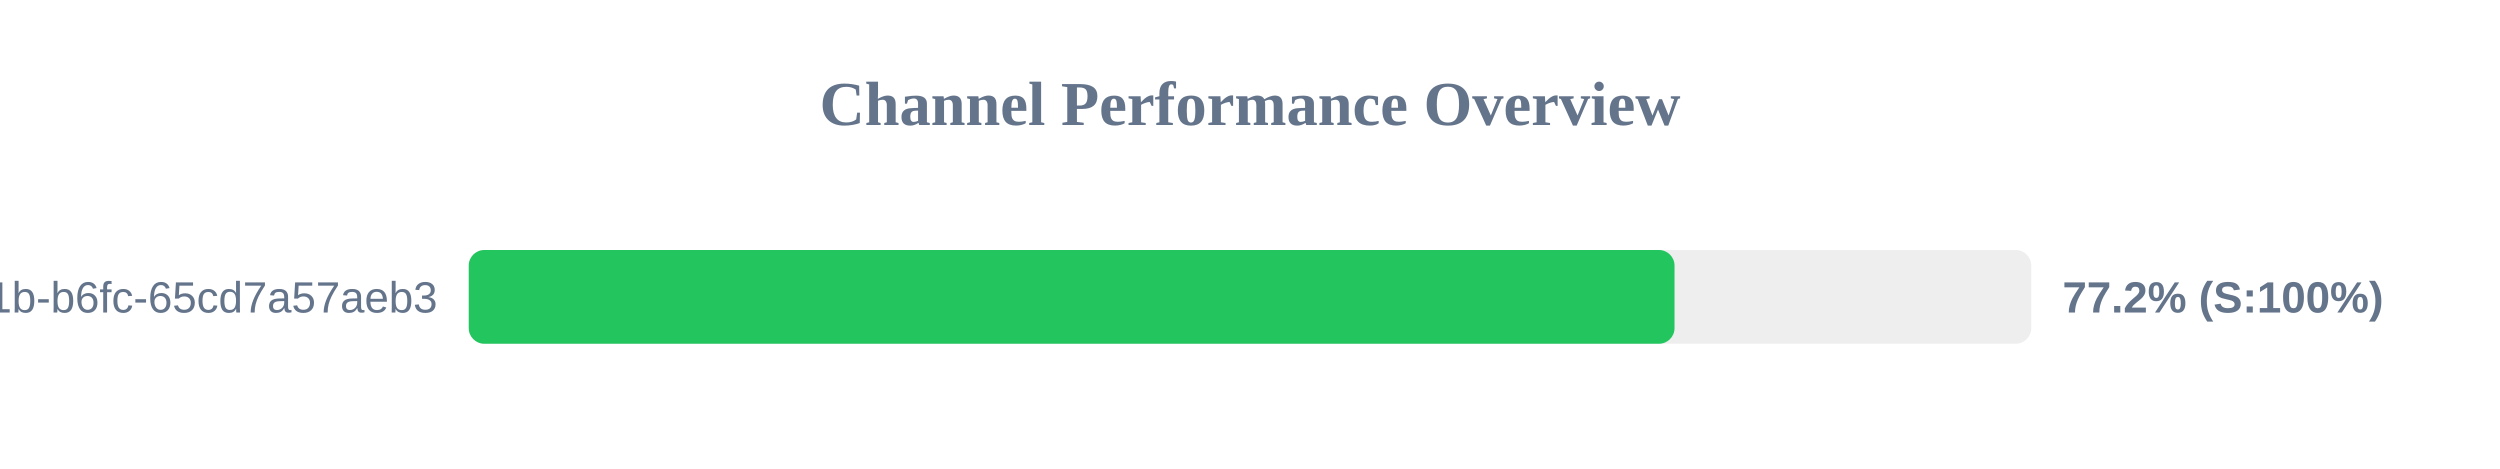
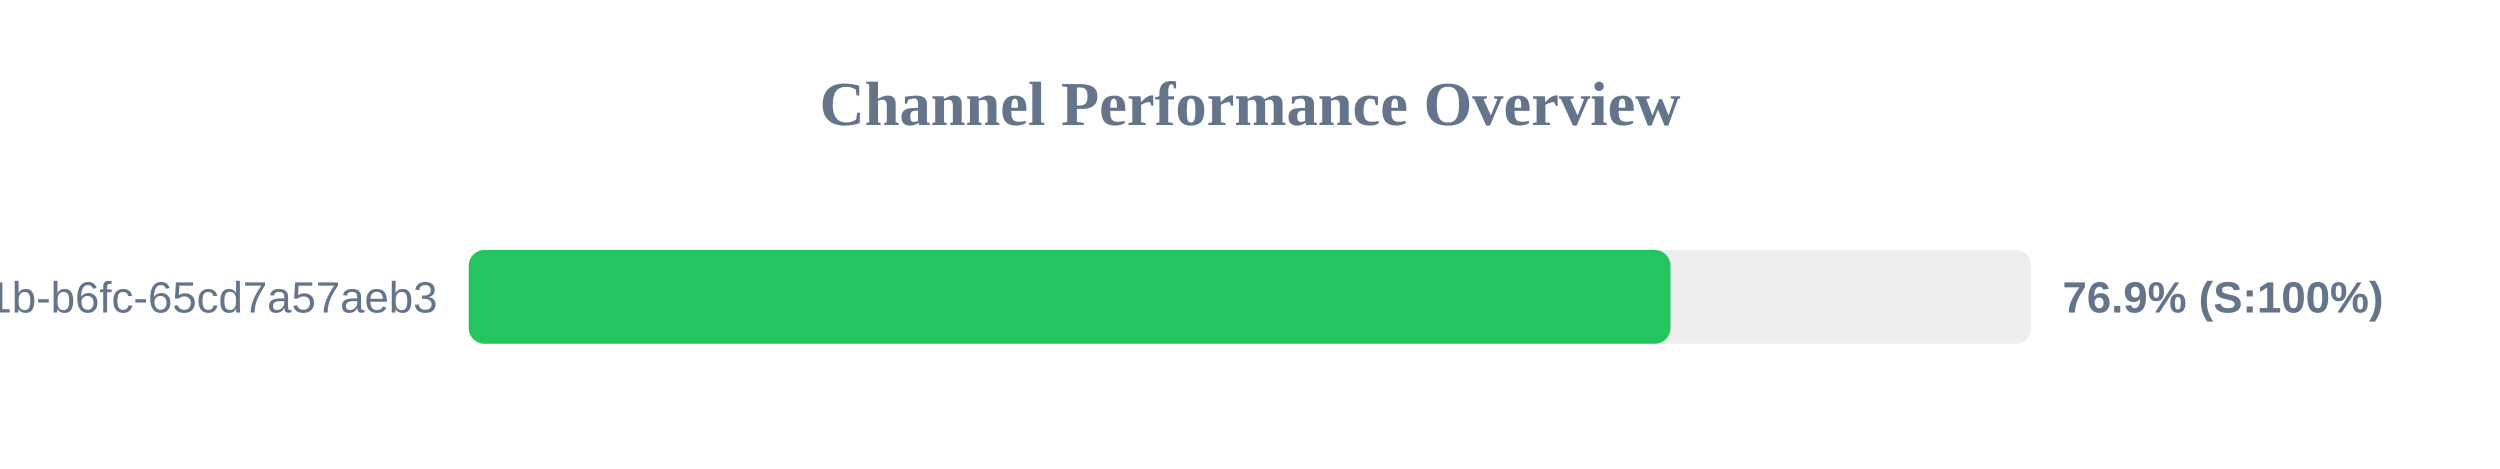
<svg xmlns="http://www.w3.org/2000/svg" width="800" height="150" version="1.1">
  <style>
        .row { font: 14px Arial; fill: #64748b; }
        .score { font: bold 14px Arial; fill: #64748b; }
    </style>
  <text x="400" y="40" text-anchor="middle" font-size="20px" font-weight="bold" fill="#64748b">Channel Performance Overview</text>
  <rect x="150" y="80" width="500" height="30" fill="#eee" rx="5" />
-   <rect x="150" y="80" width="385.85" height="30" fill="#22c55e" rx="5" />
+   <rect x="150" y="80" width="384.55" height="30" fill="#22c55e" rx="5" />
  <text x="140" y="100" text-anchor="end" class="row">?uuid=9c859345-959f-491b-b6fc-65cd7a57aeb3</text>
-   <text x="660" y="100" text-anchor="start" class="score">77.2% (S:100%)</text>
+   <text x="660" y="100" text-anchor="start" class="score">76.9% (S:100%)</text>
</svg>
